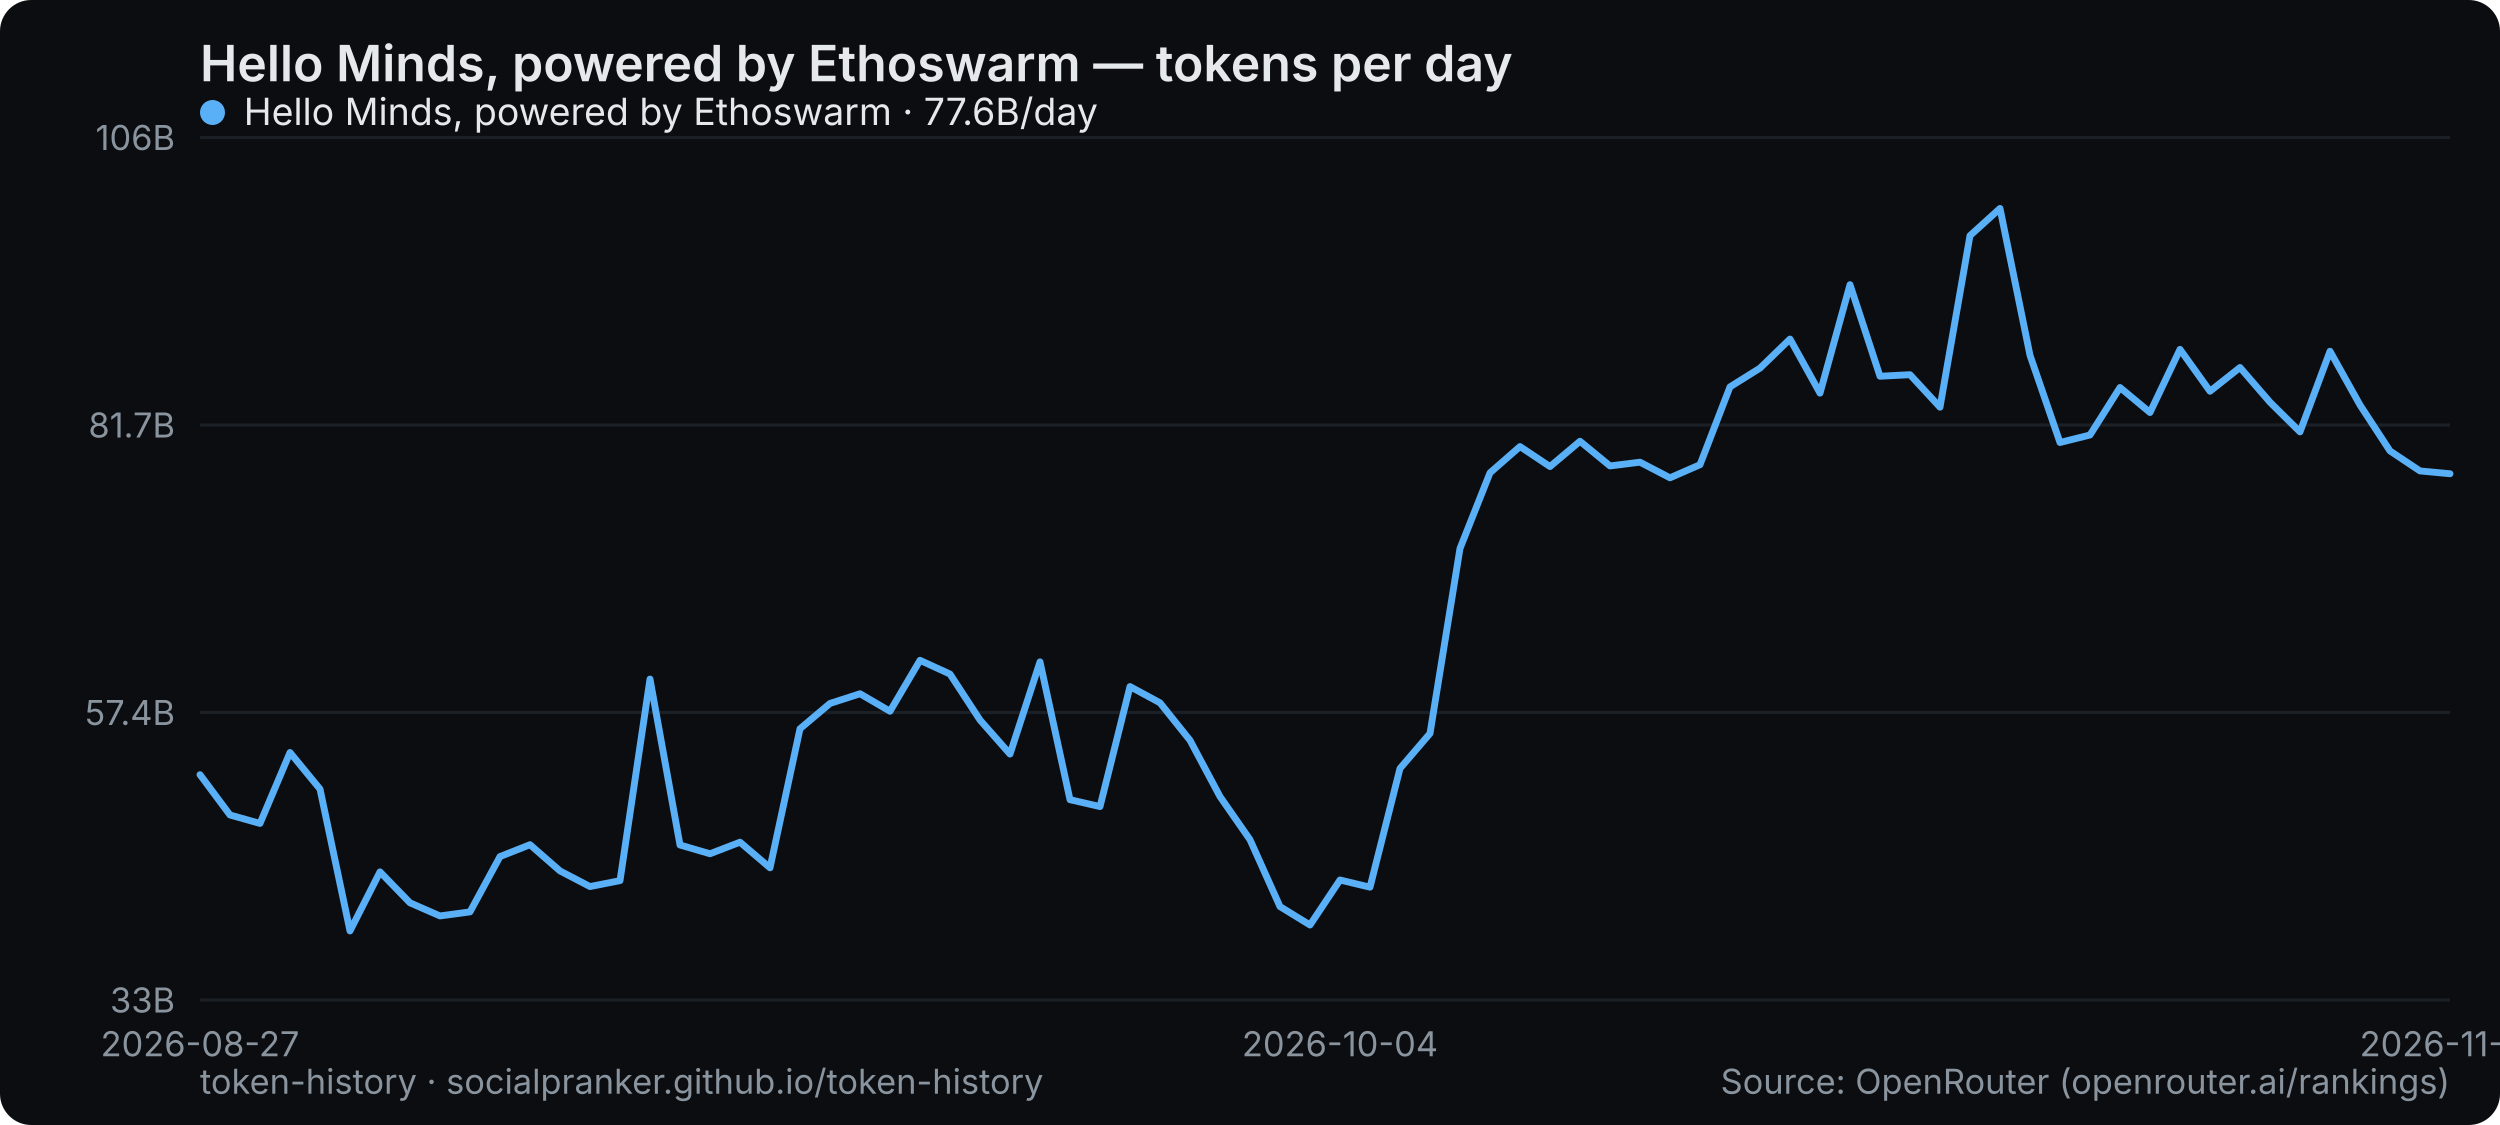
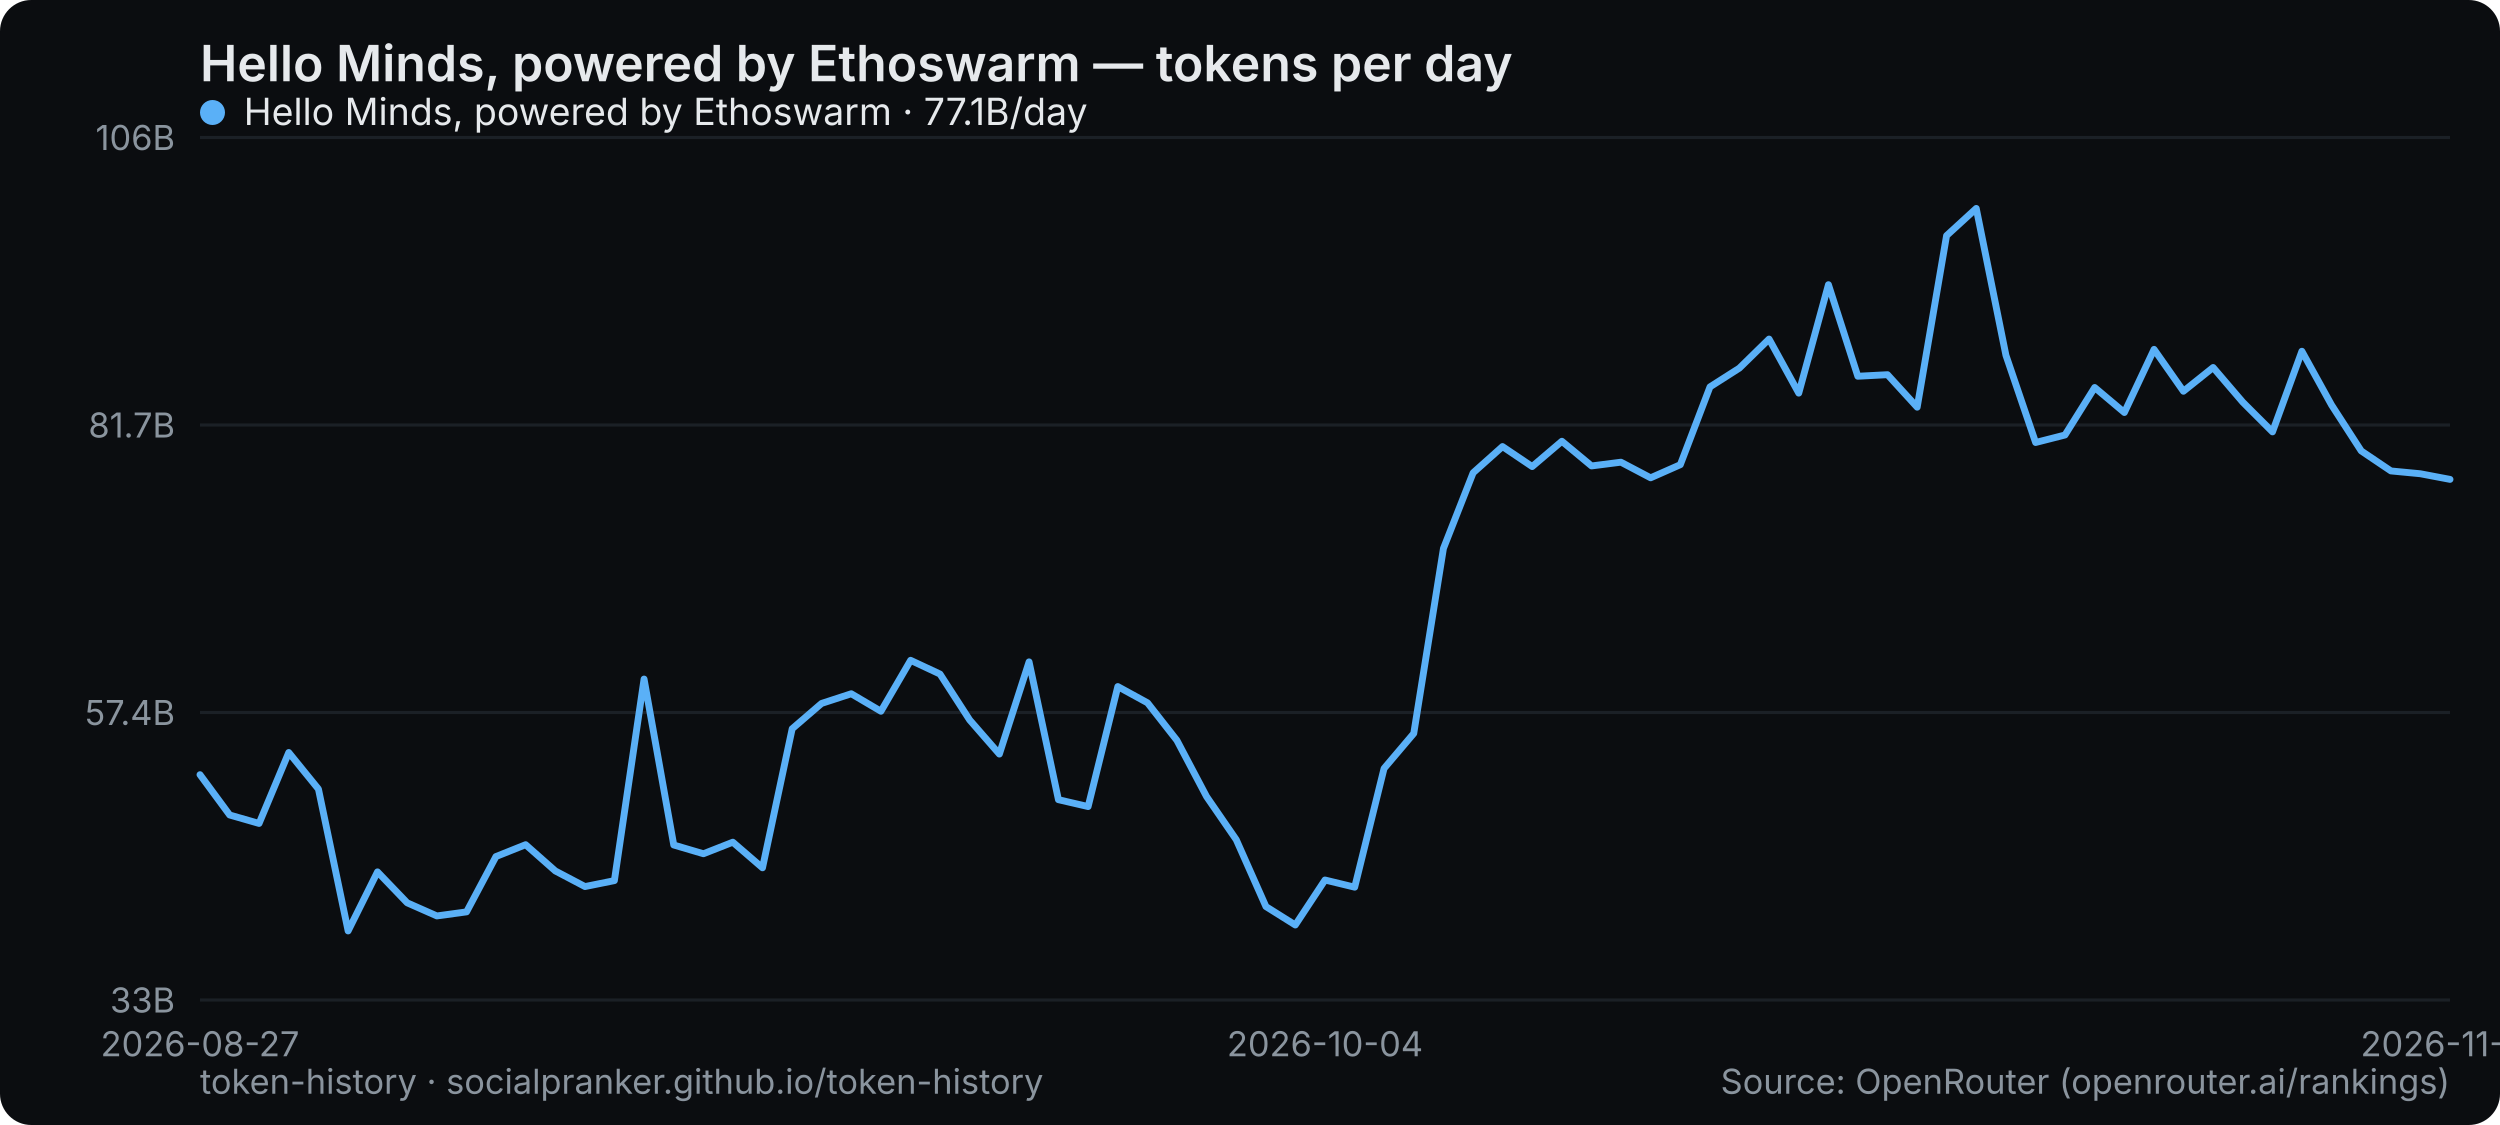
<svg xmlns="http://www.w3.org/2000/svg" width="800" height="360" viewBox="0 0 800 360" role="img" aria-label="Hello Minds, powered by Ethoswarm — tokens per day">
  <rect width="800" height="360" rx="10" fill="#0b0d10" />
  <text x="64" y="26" font-family="system-ui,-apple-system,Segoe UI,sans-serif" font-size="16" font-weight="600" fill="#e6e9ec">Hello Minds, powered by Ethoswarm — tokens per day</text>
  <line x1="64" y1="320" x2="784" y2="320" stroke="#1b2026" stroke-width="1" />
  <text x="56" y="324" text-anchor="end" font-family="system-ui,-apple-system,Segoe UI,sans-serif" font-size="11" fill="#8a949e">33B</text>
  <line x1="64" y1="228" x2="784" y2="228" stroke="#1b2026" stroke-width="1" />
  <text x="56" y="232" text-anchor="end" font-family="system-ui,-apple-system,Segoe UI,sans-serif" font-size="11" fill="#8a949e">57.4B</text>
  <line x1="64" y1="136" x2="784" y2="136" stroke="#1b2026" stroke-width="1" />
  <text x="56" y="140" text-anchor="end" font-family="system-ui,-apple-system,Segoe UI,sans-serif" font-size="11" fill="#8a949e">81.7B</text>
  <line x1="64" y1="44" x2="784" y2="44" stroke="#1b2026" stroke-width="1" />
  <text x="56" y="48" text-anchor="end" font-family="system-ui,-apple-system,Segoe UI,sans-serif" font-size="11" fill="#8a949e">106B</text>
  <text x="64" y="338" text-anchor="middle" font-family="system-ui,-apple-system,Segoe UI,sans-serif" font-size="11" fill="#8a949e">2026-08-27</text>
-   <text x="428.8" y="338" text-anchor="middle" font-family="system-ui,-apple-system,Segoe UI,sans-serif" font-size="11" fill="#8a949e">2026-10-04</text>
-   <text x="784" y="338" text-anchor="middle" font-family="system-ui,-apple-system,Segoe UI,sans-serif" font-size="11" fill="#8a949e">2026-11-14</text>
-   <polyline points="64.0,247.9 73.6,260.8 83.2,263.5 92.8,240.8 102.4,252.5 112.0,297.9 121.6,279.0 131.2,288.9 140.8,293.1 150.4,291.8 160.0,274.1 169.6,270.3 179.2,278.7 188.8,283.7 198.4,281.8 208.0,217.3 217.6,270.4 227.2,273.2 236.8,269.5 246.4,277.7 256.0,233.2 265.6,225.1 275.2,222.0 284.8,227.6 294.4,211.3 304.0,215.7 313.6,230.4 323.2,241.3 332.8,211.8 342.4,255.9 352.0,258.1 361.6,219.7 371.2,224.9 380.8,236.9 390.4,254.9 400.0,268.7 409.6,290.1 419.2,296.0 428.8,281.6 438.4,283.9 448.0,245.9 457.6,234.7 467.2,175.5 476.8,151.3 486.4,142.9 496.0,149.3 505.6,141.2 515.2,149.1 524.8,147.9 534.4,152.9 544.0,148.7 553.6,123.8 563.2,117.8 572.8,108.5 582.4,125.8 592.0,91.1 601.6,120.4 611.2,119.9 620.8,130.3 630.4,75.4 640.0,66.7 649.6,113.7 659.2,141.6 668.8,139.2 678.4,124.0 688.0,132.0 697.6,111.8 707.2,125.2 716.8,117.6 726.4,128.7 736.0,138.2 745.6,112.4 755.2,129.6 764.8,144.3 774.4,150.7 784.0,151.6" fill="none" stroke="#5ab0f7" stroke-width="2.2" stroke-linejoin="round" stroke-linecap="round" />
+   <text x="424" y="338" text-anchor="middle" font-family="system-ui,-apple-system,Segoe UI,sans-serif" font-size="11" fill="#8a949e">2026-10-04</text>
+   <text x="784" y="338" text-anchor="middle" font-family="system-ui,-apple-system,Segoe UI,sans-serif" font-size="11" fill="#8a949e">2026-11-15</text>
+   <polyline points="64.0,247.9 73.5,260.8 82.9,263.5 92.4,240.8 101.9,252.5 111.4,297.9 120.8,279.0 130.3,288.9 139.8,293.1 149.3,291.8 158.7,274.1 168.2,270.3 177.7,278.7 187.2,283.7 196.6,281.8 206.1,217.3 215.6,270.4 225.1,273.2 234.5,269.5 244.0,277.7 253.5,233.2 262.9,225.1 272.4,222.0 281.9,227.6 291.4,211.3 300.8,215.7 310.3,230.4 319.8,241.3 329.3,211.8 338.7,255.9 348.2,258.1 357.7,219.7 367.2,224.9 376.6,236.9 386.1,254.9 395.6,268.7 405.1,290.1 414.5,296.0 424.0,281.6 433.5,283.9 442.9,245.9 452.4,234.7 461.9,175.5 471.4,151.3 480.8,142.9 490.3,149.3 499.8,141.2 509.3,149.1 518.7,147.9 528.2,152.9 537.7,148.7 547.2,123.8 556.6,117.8 566.1,108.5 575.6,125.8 585.1,91.1 594.5,120.4 604.0,119.9 613.5,130.3 622.9,75.4 632.4,66.7 641.9,113.7 651.4,141.6 660.8,139.2 670.3,124.0 679.8,132.0 689.3,111.8 698.7,125.2 708.2,117.6 717.7,128.7 727.2,138.2 736.6,112.4 746.1,129.6 755.6,144.3 765.1,150.7 774.5,151.6 784.0,153.4" fill="none" stroke="#5ab0f7" stroke-width="2.2" stroke-linejoin="round" stroke-linecap="round" />
  <g font-family="system-ui,-apple-system,Segoe UI,sans-serif" font-size="12">
    <circle cx="68" cy="36" r="4" fill="#5ab0f7" />
-     <text x="78" y="40" fill="#e6e9ec">Hello Minds, powered by Ethoswarm · 77.6B/day</text>
+     <text x="78" y="40" fill="#e6e9ec">Hello Minds, powered by Ethoswarm · 77.1B/day</text>
  </g>
  <text x="64" y="350" font-family="system-ui,-apple-system,Segoe UI,sans-serif" font-size="11" fill="#8a949e">token-history · socialpranker.github.io/token-history</text>
  <text x="784" y="350" text-anchor="end" font-family="system-ui,-apple-system,Segoe UI,sans-serif" font-size="11" fill="#8a949e">Source: OpenRouter (openrouter.ai/rankings)</text>
</svg>
